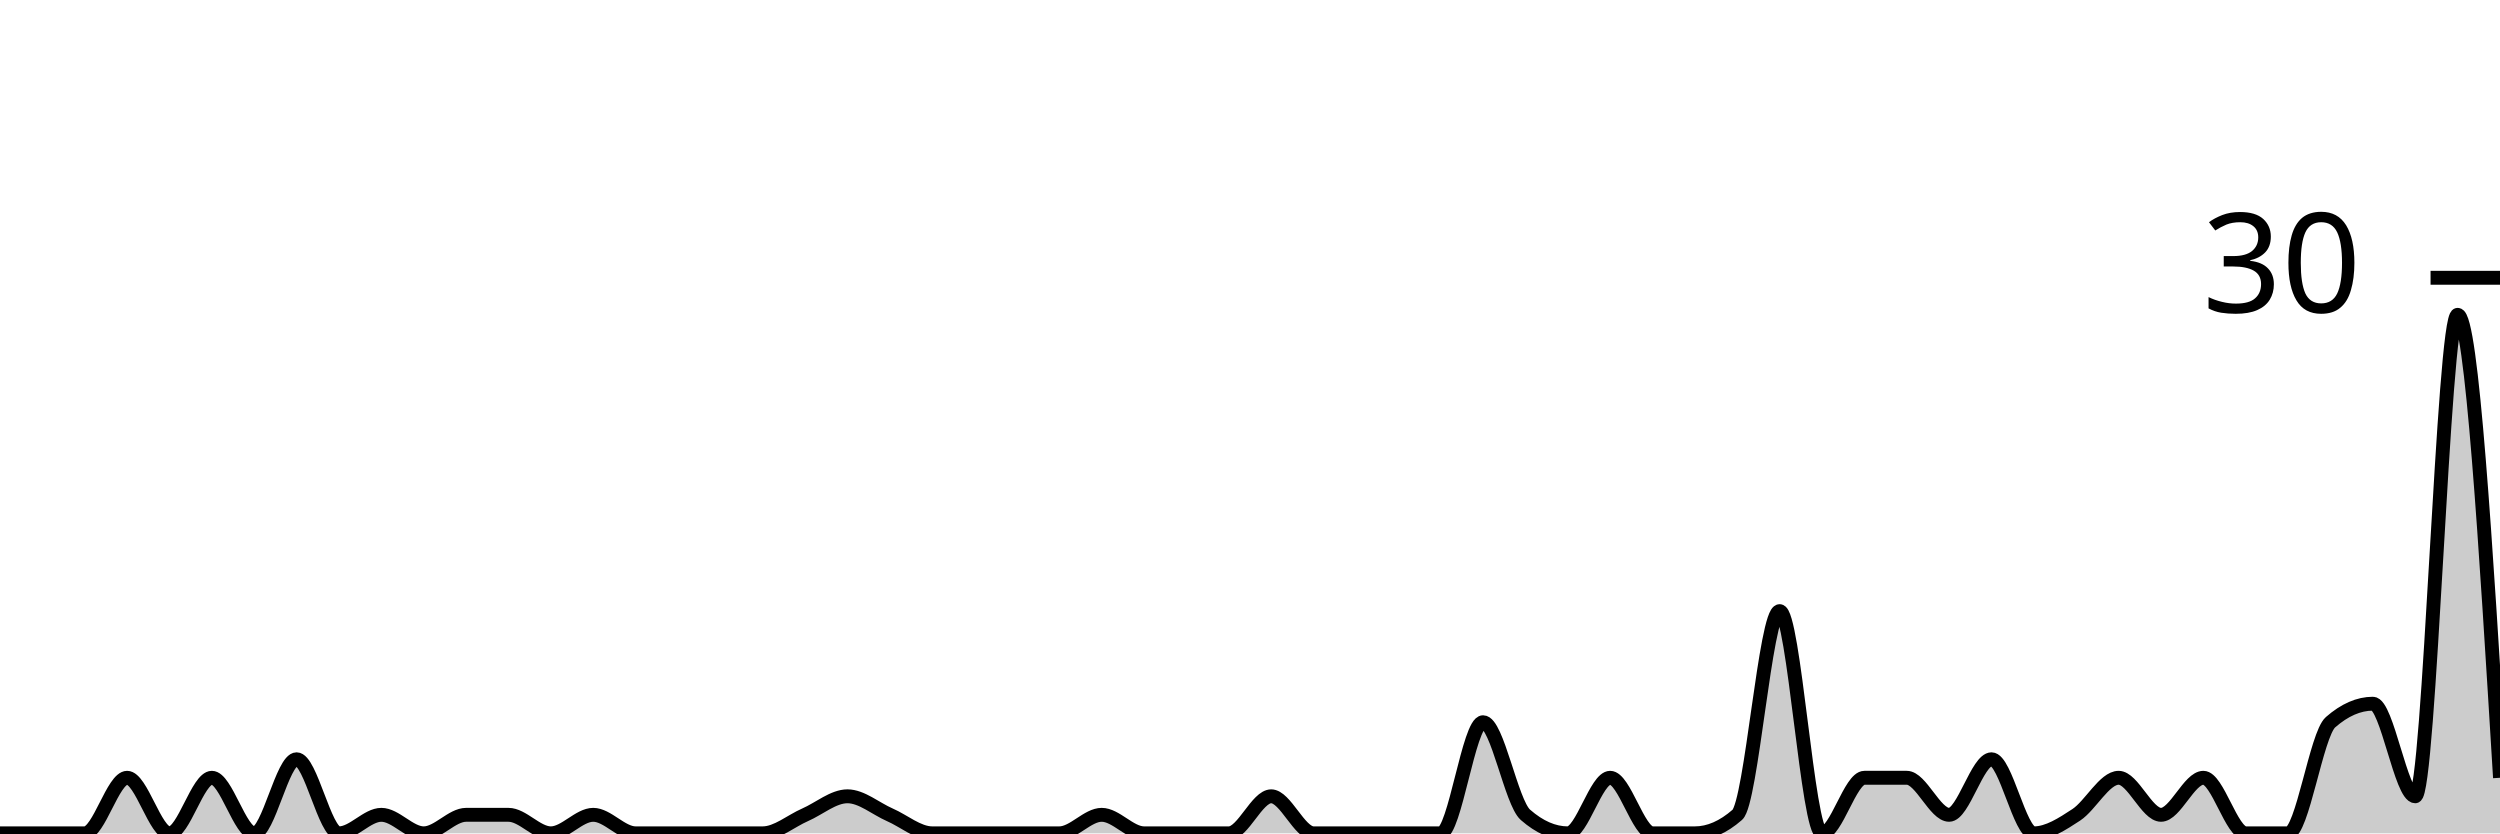
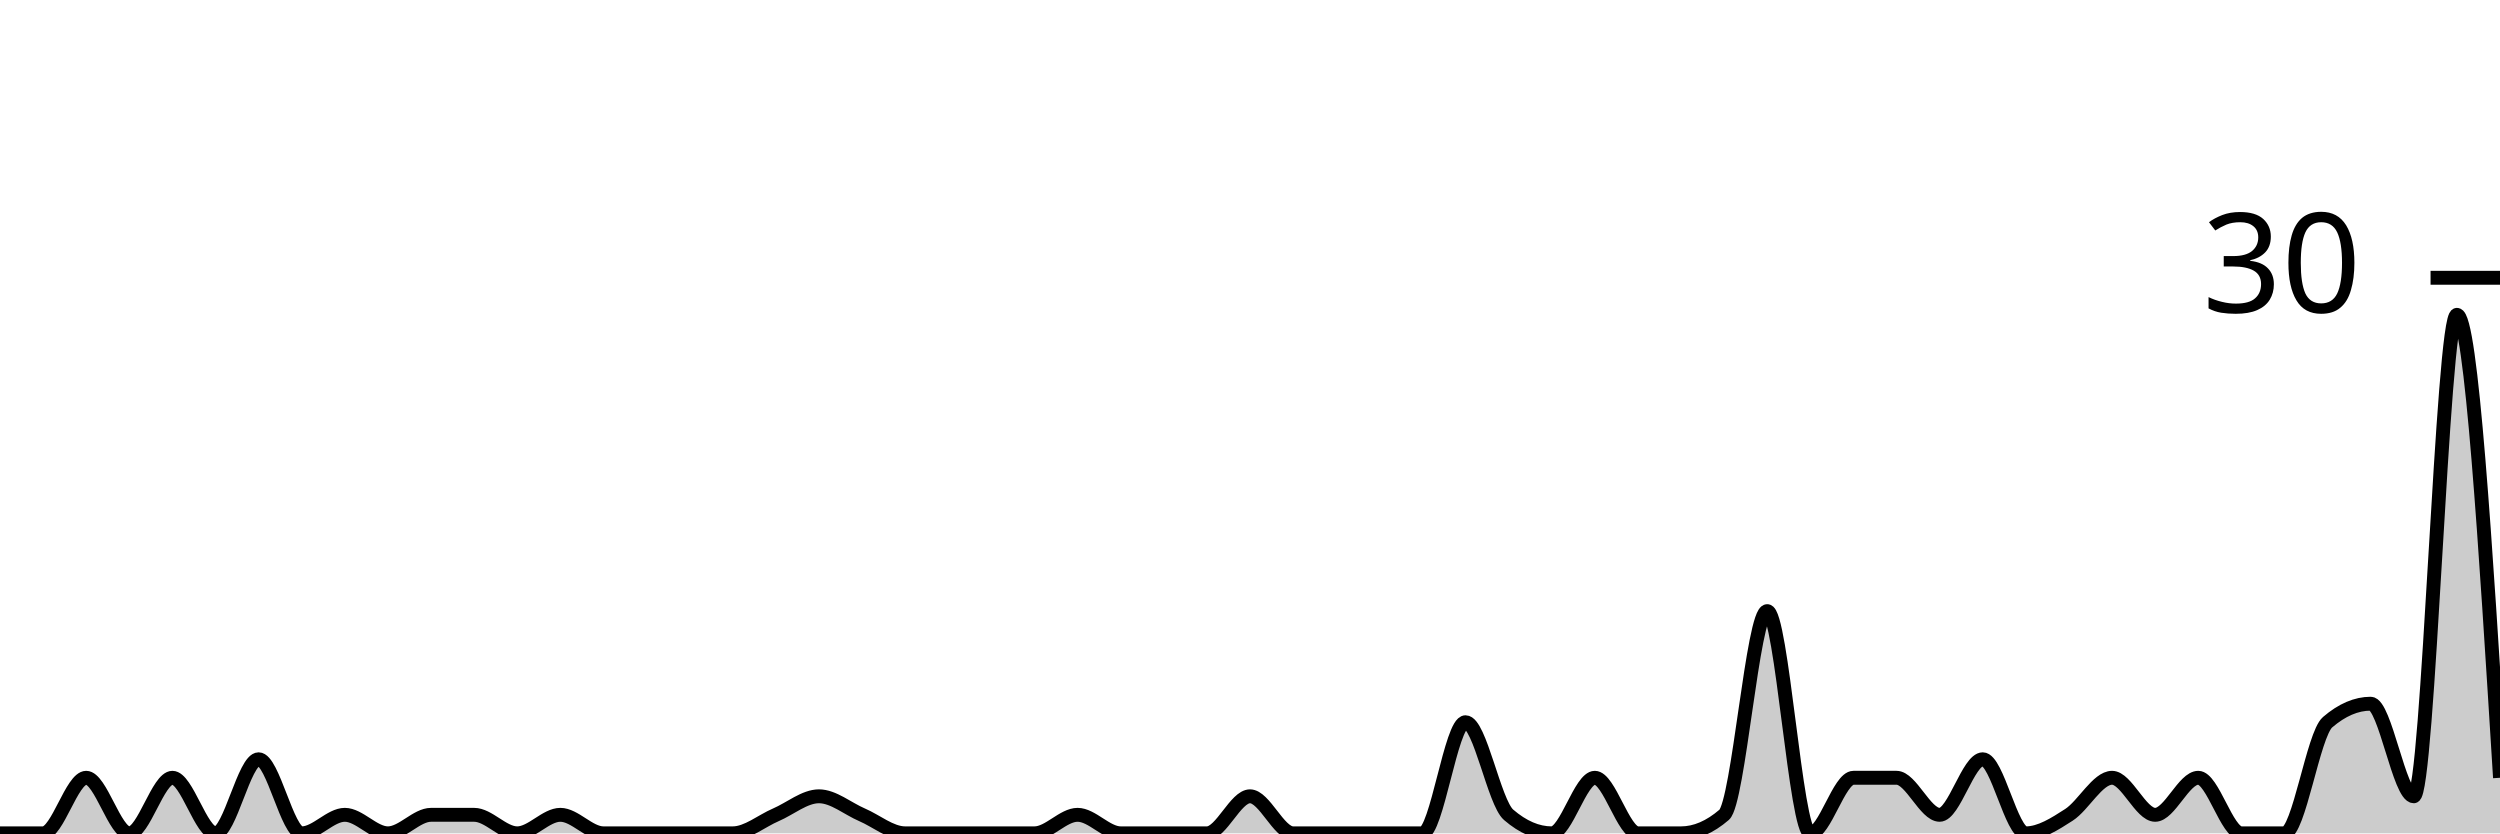
<svg xmlns="http://www.w3.org/2000/svg" viewBox="0 0 180 60">
  <g transform="translate(0,20)">
-     <path class="area" fill="rgba(0, 0, 0, 0.2)" d="M0,40C1.017,40,2.034,40,3.051,40C4.068,40,5.085,40,6.102,40C7.119,40,8.136,36,9.153,36C10.169,36,11.186,40,12.203,40C13.22,40,14.237,36,15.254,36C16.271,36,17.288,40,18.305,40C19.322,40,20.339,34.667,21.356,34.667C22.373,34.667,23.39,40,24.407,40C25.424,40,26.441,38.667,27.458,38.667C28.475,38.667,29.492,40,30.508,40C31.525,40,32.542,38.667,33.559,38.667C34.576,38.667,35.593,38.667,36.61,38.667C37.627,38.667,38.644,40,39.661,40C40.678,40,41.695,38.667,42.712,38.667C43.729,38.667,44.746,40,45.763,40C46.78,40,47.797,40,48.814,40C49.831,40,50.847,40,51.864,40C52.881,40,53.898,40,54.915,40C55.932,40,56.949,39.111,57.966,38.667C58.983,38.222,60,37.333,61.017,37.333C62.034,37.333,63.051,38.222,64.068,38.667C65.085,39.111,66.102,40,67.119,40C68.136,40,69.153,40,70.169,40C71.186,40,72.203,40,73.22,40C74.237,40,75.254,40,76.271,40C77.288,40,78.305,38.667,79.322,38.667C80.339,38.667,81.356,40,82.373,40C83.39,40,84.407,40,85.424,40C86.441,40,87.458,40,88.475,40C89.492,40,90.508,37.333,91.525,37.333C92.542,37.333,93.559,40,94.576,40C95.593,40,96.61,40,97.627,40C98.644,40,99.661,40,100.678,40C101.695,40,102.712,40,103.729,40C104.746,40,105.763,32,106.78,32C107.797,32,108.814,37.778,109.831,38.667C110.847,39.556,111.864,40,112.881,40C113.898,40,114.915,36,115.932,36C116.949,36,117.966,40,118.983,40C120,40,121.017,40,122.034,40C123.051,40,124.068,39.556,125.085,38.667C126.102,37.778,127.119,24,128.136,24C129.153,24,130.169,40,131.186,40C132.203,40,133.22,36,134.237,36C135.254,36,136.271,36,137.288,36C138.305,36,139.322,38.667,140.339,38.667C141.356,38.667,142.373,34.667,143.39,34.667C144.407,34.667,145.424,40,146.441,40C147.458,40,148.475,39.333,149.492,38.667C150.508,38,151.525,36,152.542,36C153.559,36,154.576,38.667,155.593,38.667C156.61,38.667,157.627,36,158.644,36C159.661,36,160.678,40,161.695,40C162.712,40,163.729,40,164.746,40C165.763,40,166.78,32.889,167.797,32C168.814,31.111,169.831,30.667,170.847,30.667C171.864,30.667,172.881,37.333,173.898,37.333C174.915,37.333,175.932,2.667,176.949,2.667C177.966,2.667,178.983,19.333,180,36L180,40C178.983,40,177.966,40,176.949,40C175.932,40,174.915,40,173.898,40C172.881,40,171.864,40,170.847,40C169.831,40,168.814,40,167.797,40C166.78,40,165.763,40,164.746,40C163.729,40,162.712,40,161.695,40C160.678,40,159.661,40,158.644,40C157.627,40,156.61,40,155.593,40C154.576,40,153.559,40,152.542,40C151.525,40,150.508,40,149.492,40C148.475,40,147.458,40,146.441,40C145.424,40,144.407,40,143.39,40C142.373,40,141.356,40,140.339,40C139.322,40,138.305,40,137.288,40C136.271,40,135.254,40,134.237,40C133.22,40,132.203,40,131.186,40C130.169,40,129.153,40,128.136,40C127.119,40,126.102,40,125.085,40C124.068,40,123.051,40,122.034,40C121.017,40,120,40,118.983,40C117.966,40,116.949,40,115.932,40C114.915,40,113.898,40,112.881,40C111.864,40,110.847,40,109.831,40C108.814,40,107.797,40,106.78,40C105.763,40,104.746,40,103.729,40C102.712,40,101.695,40,100.678,40C99.661,40,98.644,40,97.627,40C96.61,40,95.593,40,94.576,40C93.559,40,92.542,40,91.525,40C90.508,40,89.492,40,88.475,40C87.458,40,86.441,40,85.424,40C84.407,40,83.39,40,82.373,40C81.356,40,80.339,40,79.322,40C78.305,40,77.288,40,76.271,40C75.254,40,74.237,40,73.22,40C72.203,40,71.186,40,70.169,40C69.153,40,68.136,40,67.119,40C66.102,40,65.085,40,64.068,40C63.051,40,62.034,40,61.017,40C60,40,58.983,40,57.966,40C56.949,40,55.932,40,54.915,40C53.898,40,52.881,40,51.864,40C50.847,40,49.831,40,48.814,40C47.797,40,46.78,40,45.763,40C44.746,40,43.729,40,42.712,40C41.695,40,40.678,40,39.661,40C38.644,40,37.627,40,36.61,40C35.593,40,34.576,40,33.559,40C32.542,40,31.525,40,30.508,40C29.492,40,28.475,40,27.458,40C26.441,40,25.424,40,24.407,40C23.39,40,22.373,40,21.356,40C20.339,40,19.322,40,18.305,40C17.288,40,16.271,40,15.254,40C14.237,40,13.22,40,12.203,40C11.186,40,10.169,40,9.153,40C8.136,40,7.119,40,6.102,40C5.085,40,4.068,40,3.051,40C2.034,40,1.017,40,0,40Z" />
-     <path class="line" stroke="black" fill="none" d="M0,40C1.017,40,2.034,40,3.051,40C4.068,40,5.085,40,6.102,40C7.119,40,8.136,36,9.153,36C10.169,36,11.186,40,12.203,40C13.22,40,14.237,36,15.254,36C16.271,36,17.288,40,18.305,40C19.322,40,20.339,34.667,21.356,34.667C22.373,34.667,23.39,40,24.407,40C25.424,40,26.441,38.667,27.458,38.667C28.475,38.667,29.492,40,30.508,40C31.525,40,32.542,38.667,33.559,38.667C34.576,38.667,35.593,38.667,36.61,38.667C37.627,38.667,38.644,40,39.661,40C40.678,40,41.695,38.667,42.712,38.667C43.729,38.667,44.746,40,45.763,40C46.78,40,47.797,40,48.814,40C49.831,40,50.847,40,51.864,40C52.881,40,53.898,40,54.915,40C55.932,40,56.949,39.111,57.966,38.667C58.983,38.222,60,37.333,61.017,37.333C62.034,37.333,63.051,38.222,64.068,38.667C65.085,39.111,66.102,40,67.119,40C68.136,40,69.153,40,70.169,40C71.186,40,72.203,40,73.22,40C74.237,40,75.254,40,76.271,40C77.288,40,78.305,38.667,79.322,38.667C80.339,38.667,81.356,40,82.373,40C83.39,40,84.407,40,85.424,40C86.441,40,87.458,40,88.475,40C89.492,40,90.508,37.333,91.525,37.333C92.542,37.333,93.559,40,94.576,40C95.593,40,96.61,40,97.627,40C98.644,40,99.661,40,100.678,40C101.695,40,102.712,40,103.729,40C104.746,40,105.763,32,106.78,32C107.797,32,108.814,37.778,109.831,38.667C110.847,39.556,111.864,40,112.881,40C113.898,40,114.915,36,115.932,36C116.949,36,117.966,40,118.983,40C120,40,121.017,40,122.034,40C123.051,40,124.068,39.556,125.085,38.667C126.102,37.778,127.119,24,128.136,24C129.153,24,130.169,40,131.186,40C132.203,40,133.22,36,134.237,36C135.254,36,136.271,36,137.288,36C138.305,36,139.322,38.667,140.339,38.667C141.356,38.667,142.373,34.667,143.39,34.667C144.407,34.667,145.424,40,146.441,40C147.458,40,148.475,39.333,149.492,38.667C150.508,38,151.525,36,152.542,36C153.559,36,154.576,38.667,155.593,38.667C156.61,38.667,157.627,36,158.644,36C159.661,36,160.678,40,161.695,40C162.712,40,163.729,40,164.746,40C165.763,40,166.78,32.889,167.797,32C168.814,31.111,169.831,30.667,170.847,30.667C171.864,30.667,172.881,37.333,173.898,37.333C174.915,37.333,175.932,2.667,176.949,2.667C177.966,2.667,178.983,19.333,180,36" />
+     <path class="area" fill="rgba(0, 0, 0, 0.2)" d="M0,40C1.034,40,2.069,40,3.103,40C4.138,40,5.172,36,6.207,36C7.241,36,8.276,40,9.31,40C10.345,40,11.379,36,12.414,36C13.448,36,14.483,40,15.517,40C16.552,40,17.586,34.667,18.621,34.667C19.655,34.667,20.69,40,21.724,40C22.759,40,23.793,38.667,24.828,38.667C25.862,38.667,26.897,40,27.931,40C28.966,40,30,38.667,31.034,38.667C32.069,38.667,33.103,38.667,34.138,38.667C35.172,38.667,36.207,40,37.241,40C38.276,40,39.31,38.667,40.345,38.667C41.379,38.667,42.414,40,43.448,40C44.483,40,45.517,40,46.552,40C47.586,40,48.621,40,49.655,40C50.69,40,51.724,40,52.759,40C53.793,40,54.828,39.111,55.862,38.667C56.897,38.222,57.931,37.333,58.966,37.333C60,37.333,61.034,38.222,62.069,38.667C63.103,39.111,64.138,40,65.172,40C66.207,40,67.241,40,68.276,40C69.31,40,70.345,40,71.379,40C72.414,40,73.448,40,74.483,40C75.517,40,76.552,38.667,77.586,38.667C78.621,38.667,79.655,40,80.69,40C81.724,40,82.759,40,83.793,40C84.828,40,85.862,40,86.897,40C87.931,40,88.966,37.333,90,37.333C91.034,37.333,92.069,40,93.103,40C94.138,40,95.172,40,96.207,40C97.241,40,98.276,40,99.31,40C100.345,40,101.379,40,102.414,40C103.448,40,104.483,32,105.517,32C106.552,32,107.586,37.778,108.621,38.667C109.655,39.556,110.69,40,111.724,40C112.759,40,113.793,36,114.828,36C115.862,36,116.897,40,117.931,40C118.966,40,120,40,121.034,40C122.069,40,123.103,39.556,124.138,38.667C125.172,37.778,126.207,24,127.241,24C128.276,24,129.31,40,130.345,40C131.379,40,132.414,36,133.448,36C134.483,36,135.517,36,136.552,36C137.586,36,138.621,38.667,139.655,38.667C140.69,38.667,141.724,34.667,142.759,34.667C143.793,34.667,144.828,40,145.862,40C146.897,40,147.931,39.333,148.966,38.667C150,38,151.034,36,152.069,36C153.103,36,154.138,38.667,155.172,38.667C156.207,38.667,157.241,36,158.276,36C159.31,36,160.345,40,161.379,40C162.414,40,163.448,40,164.483,40C165.517,40,166.552,32.889,167.586,32C168.621,31.111,169.655,30.667,170.69,30.667C171.724,30.667,172.759,37.333,173.793,37.333C174.828,37.333,175.862,2.667,176.897,2.667C177.931,2.667,178.966,19.333,180,36L180,40C178.966,40,177.931,40,176.897,40C175.862,40,174.828,40,173.793,40C172.759,40,171.724,40,170.69,40C169.655,40,168.621,40,167.586,40C166.552,40,165.517,40,164.483,40C163.448,40,162.414,40,161.379,40C160.345,40,159.31,40,158.276,40C157.241,40,156.207,40,155.172,40C154.138,40,153.103,40,152.069,40C151.034,40,150,40,148.966,40C147.931,40,146.897,40,145.862,40C144.828,40,143.793,40,142.759,40C141.724,40,140.69,40,139.655,40C138.621,40,137.586,40,136.552,40C135.517,40,134.483,40,133.448,40C132.414,40,131.379,40,130.345,40C129.31,40,128.276,40,127.241,40C126.207,40,125.172,40,124.138,40C123.103,40,122.069,40,121.034,40C120,40,118.966,40,117.931,40C116.897,40,115.862,40,114.828,40C113.793,40,112.759,40,111.724,40C110.69,40,109.655,40,108.621,40C107.586,40,106.552,40,105.517,40C104.483,40,103.448,40,102.414,40C101.379,40,100.345,40,99.31,40C98.276,40,97.241,40,96.207,40C95.172,40,94.138,40,93.103,40C92.069,40,91.034,40,90,40C88.966,40,87.931,40,86.897,40C85.862,40,84.828,40,83.793,40C82.759,40,81.724,40,80.69,40C79.655,40,78.621,40,77.586,40C76.552,40,75.517,40,74.483,40C73.448,40,72.414,40,71.379,40C70.345,40,69.31,40,68.276,40C67.241,40,66.207,40,65.172,40C64.138,40,63.103,40,62.069,40C61.034,40,60,40,58.966,40C57.931,40,56.897,40,55.862,40C54.828,40,53.793,40,52.759,40C51.724,40,50.69,40,49.655,40C48.621,40,47.586,40,46.552,40C45.517,40,44.483,40,43.448,40C42.414,40,41.379,40,40.345,40C39.31,40,38.276,40,37.241,40C36.207,40,35.172,40,34.138,40C33.103,40,32.069,40,31.034,40C30,40,28.966,40,27.931,40C26.897,40,25.862,40,24.828,40C23.793,40,22.759,40,21.724,40C20.69,40,19.655,40,18.621,40C17.586,40,16.552,40,15.517,40C14.483,40,13.448,40,12.414,40C11.379,40,10.345,40,9.31,40C8.276,40,7.241,40,6.207,40C5.172,40,4.138,40,3.103,40C2.069,40,1.034,40,0,40Z" />
+     <path class="line" stroke="black" fill="none" d="M0,40C1.034,40,2.069,40,3.103,40C4.138,40,5.172,36,6.207,36C7.241,36,8.276,40,9.31,40C10.345,40,11.379,36,12.414,36C13.448,36,14.483,40,15.517,40C16.552,40,17.586,34.667,18.621,34.667C19.655,34.667,20.69,40,21.724,40C22.759,40,23.793,38.667,24.828,38.667C25.862,38.667,26.897,40,27.931,40C28.966,40,30,38.667,31.034,38.667C32.069,38.667,33.103,38.667,34.138,38.667C35.172,38.667,36.207,40,37.241,40C38.276,40,39.31,38.667,40.345,38.667C41.379,38.667,42.414,40,43.448,40C44.483,40,45.517,40,46.552,40C47.586,40,48.621,40,49.655,40C50.69,40,51.724,40,52.759,40C53.793,40,54.828,39.111,55.862,38.667C56.897,38.222,57.931,37.333,58.966,37.333C60,37.333,61.034,38.222,62.069,38.667C63.103,39.111,64.138,40,65.172,40C66.207,40,67.241,40,68.276,40C69.31,40,70.345,40,71.379,40C72.414,40,73.448,40,74.483,40C75.517,40,76.552,38.667,77.586,38.667C78.621,38.667,79.655,40,80.69,40C81.724,40,82.759,40,83.793,40C84.828,40,85.862,40,86.897,40C87.931,40,88.966,37.333,90,37.333C91.034,37.333,92.069,40,93.103,40C94.138,40,95.172,40,96.207,40C97.241,40,98.276,40,99.31,40C100.345,40,101.379,40,102.414,40C103.448,40,104.483,32,105.517,32C106.552,32,107.586,37.778,108.621,38.667C109.655,39.556,110.69,40,111.724,40C112.759,40,113.793,36,114.828,36C115.862,36,116.897,40,117.931,40C118.966,40,120,40,121.034,40C122.069,40,123.103,39.556,124.138,38.667C125.172,37.778,126.207,24,127.241,24C128.276,24,129.31,40,130.345,40C131.379,40,132.414,36,133.448,36C134.483,36,135.517,36,136.552,36C137.586,36,138.621,38.667,139.655,38.667C140.69,38.667,141.724,34.667,142.759,34.667C143.793,34.667,144.828,40,145.862,40C146.897,40,147.931,39.333,148.966,38.667C150,38,151.034,36,152.069,36C153.103,36,154.138,38.667,155.172,38.667C156.207,38.667,157.241,36,158.276,36C159.31,36,160.345,40,161.379,40C162.414,40,163.448,40,164.483,40C165.517,40,166.552,32.889,167.586,32C168.621,31.111,169.655,30.667,170.69,30.667C171.724,30.667,172.759,37.333,173.793,37.333C174.828,37.333,175.862,2.667,176.897,2.667C177.931,2.667,178.966,19.333,180,36" />
    <path class="axis-ceiling" stroke-width="1" stroke="black" fill="none" d="M175,0L180,0" />
    <text class="axis-ceiling-label" font-family="sans-serif" text-anchor="end" font-size="10px" x="170" y="2.5">30</text>
  </g>
</svg>
